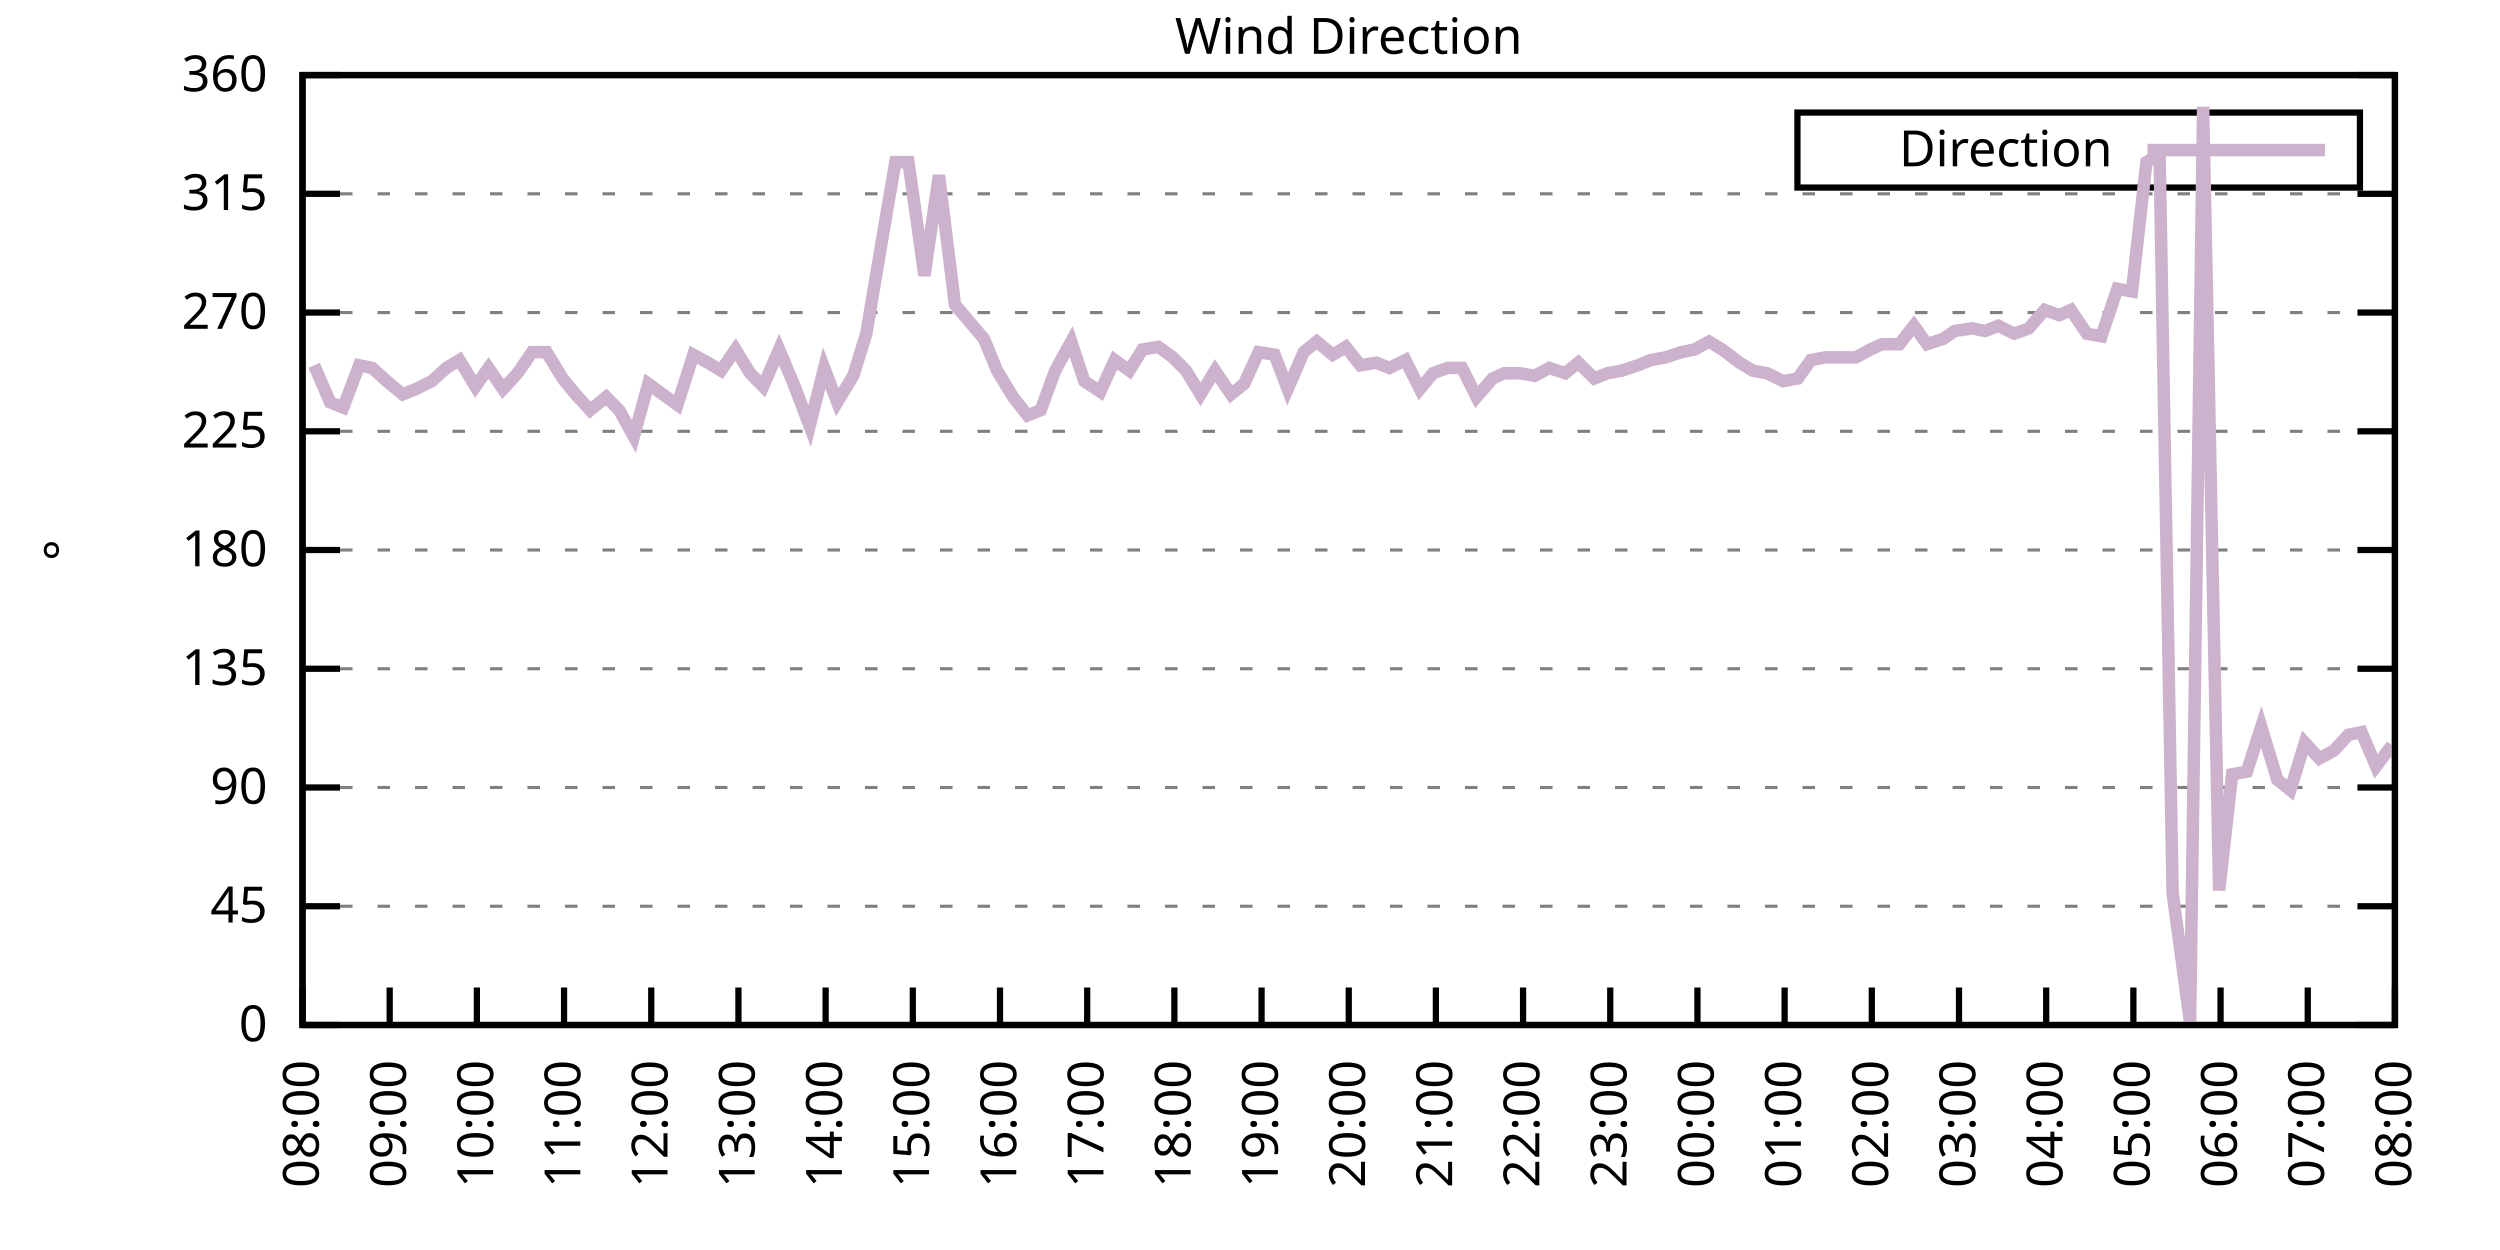
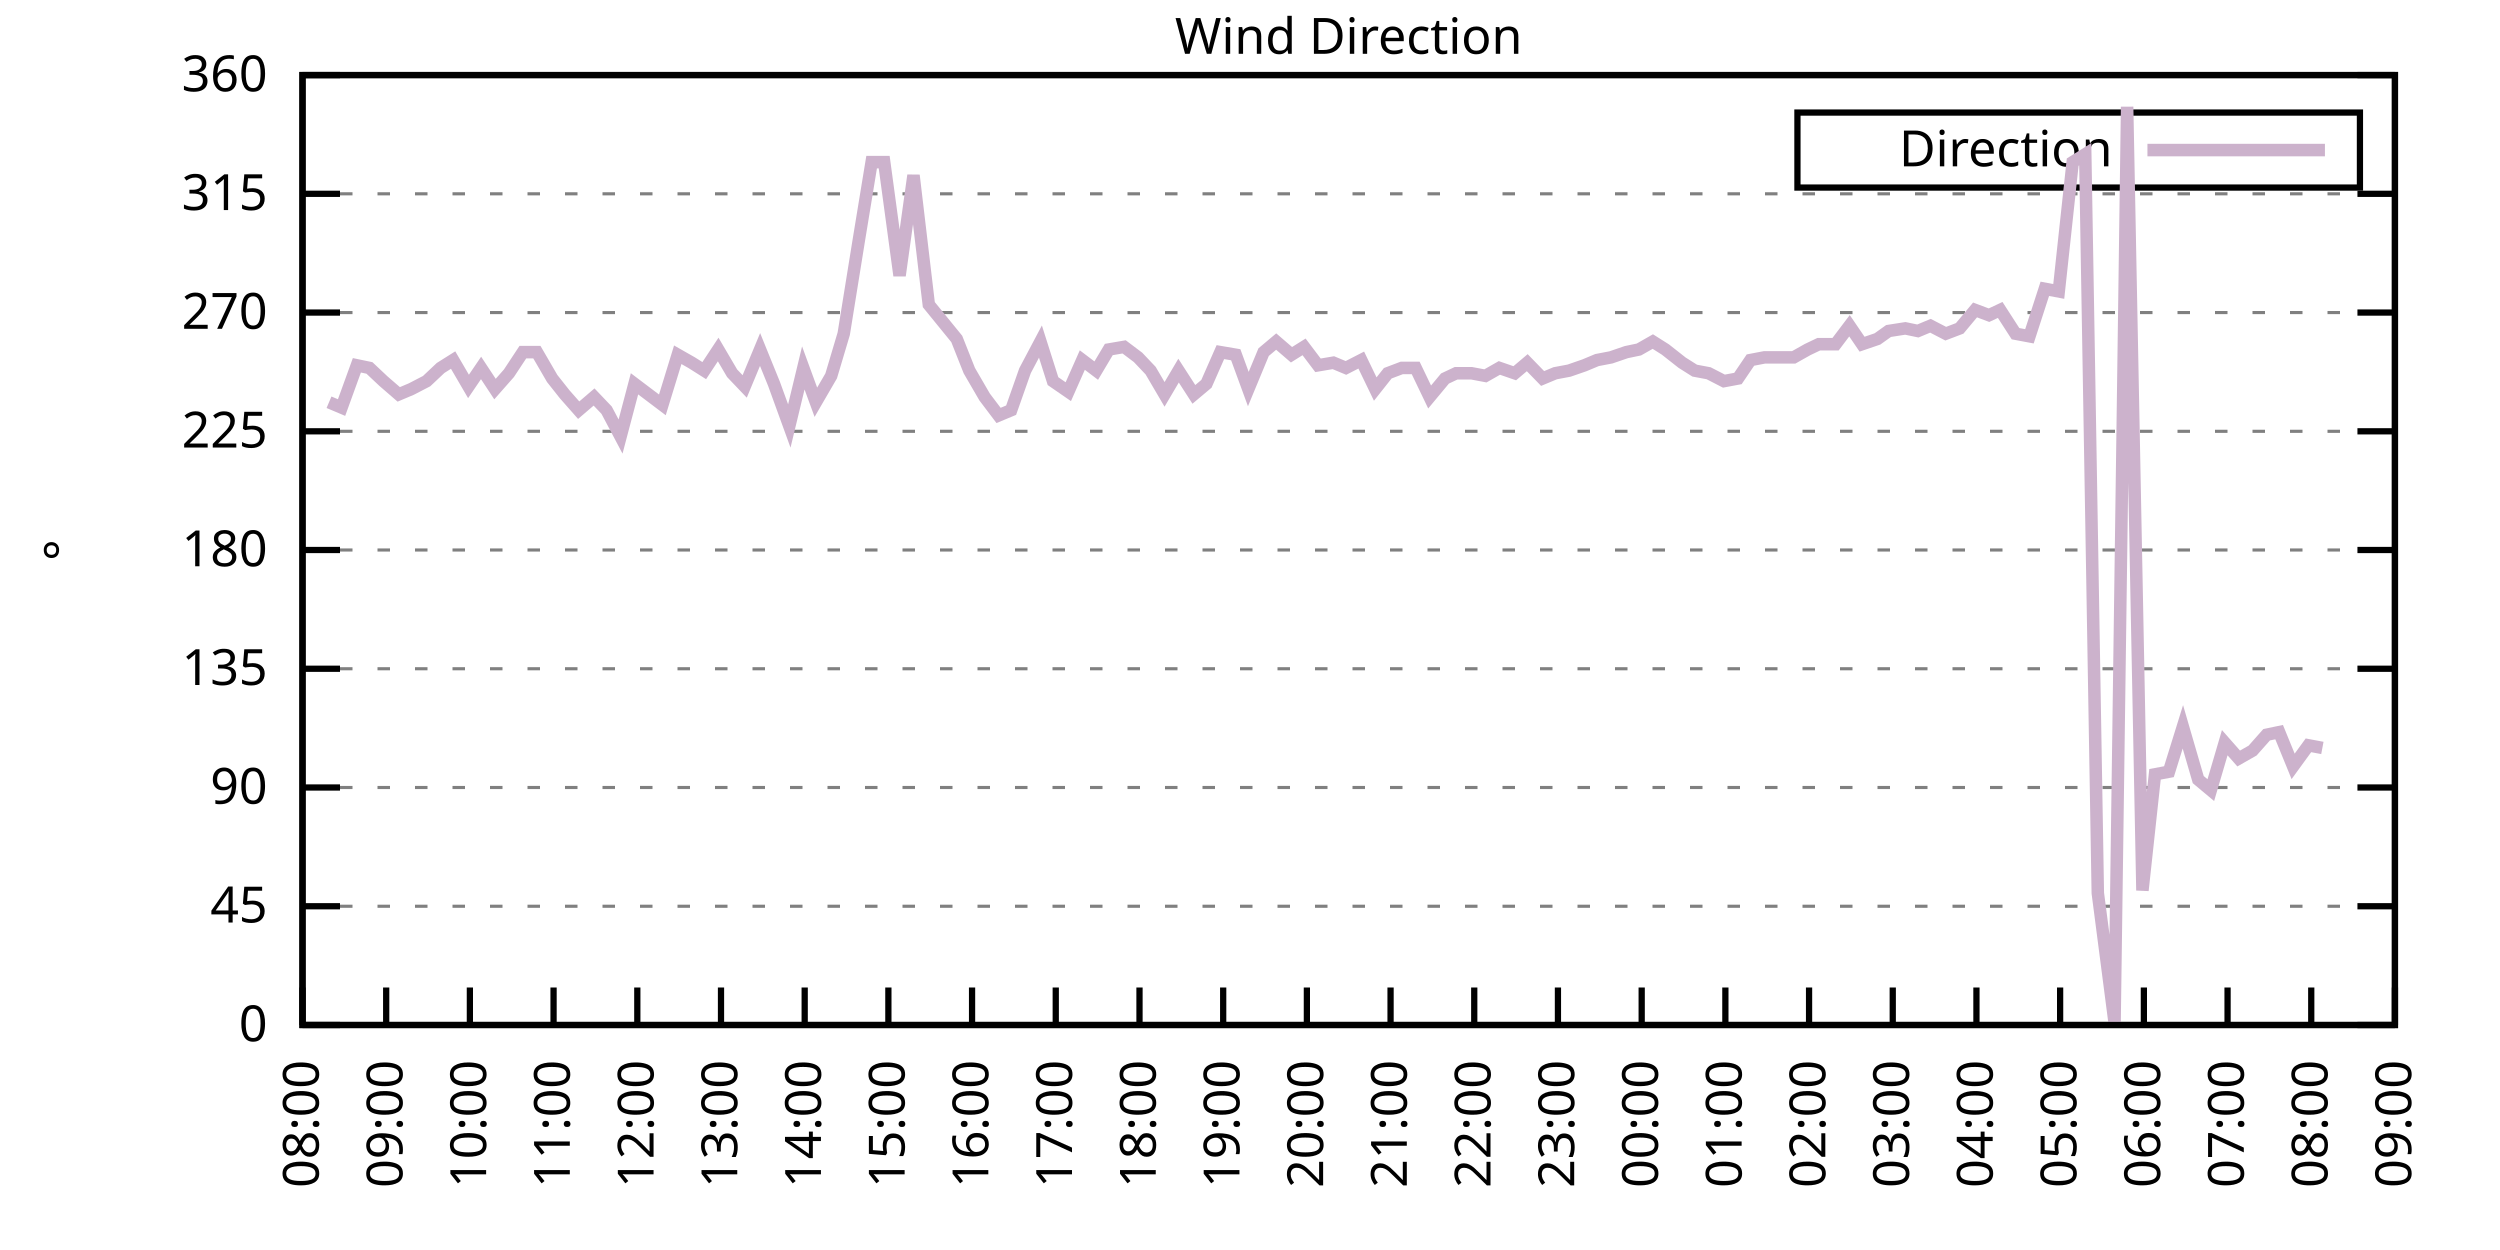
<svg xmlns="http://www.w3.org/2000/svg" xmlns:xlink="http://www.w3.org/1999/xlink" width="400" height="200" viewBox="0 0 400 200">
  <g id="gnuplot_canvas">
    <rect x="0" y="0" width="400" height="200" fill="none" />
    <defs>
      <circle id="gpDot" r="0.5" stroke-width="0.5" stroke="currentColor" />
      <path id="gpPt0" stroke-width="0.333" stroke="currentColor" d="M-1,0 h2 M0,-1 v2" />
      <path id="gpPt1" stroke-width="0.333" stroke="currentColor" d="M-1,-1 L1,1 M1,-1 L-1,1" />
      <path id="gpPt2" stroke-width="0.333" stroke="currentColor" d="M-1,0 L1,0 M0,-1 L0,1 M-1,-1 L1,1 M-1,1 L1,-1" />
      <rect id="gpPt3" stroke-width="0.333" stroke="currentColor" x="-1" y="-1" width="2" height="2" />
      <rect id="gpPt4" stroke-width="0.333" stroke="currentColor" fill="currentColor" x="-1" y="-1" width="2" height="2" />
      <circle id="gpPt5" stroke-width="0.333" stroke="currentColor" cx="0" cy="0" r="1" />
      <use xlink:href="#gpPt5" id="gpPt6" fill="currentColor" stroke="none" />
      <path id="gpPt7" stroke-width="0.333" stroke="currentColor" d="M0,-1.33 L-1.33,0.67 L1.33,0.67 z" />
      <use xlink:href="#gpPt7" id="gpPt8" fill="currentColor" stroke="none" />
      <use xlink:href="#gpPt7" id="gpPt9" stroke="currentColor" transform="rotate(180)" />
      <use xlink:href="#gpPt9" id="gpPt10" fill="currentColor" stroke="none" />
      <use xlink:href="#gpPt3" id="gpPt11" stroke="currentColor" transform="rotate(45)" />
      <use xlink:href="#gpPt11" id="gpPt12" fill="currentColor" stroke="none" />
      <path id="gpPt13" stroke-width="0.333" stroke="currentColor" d="M0,1.330 L1.265,0.411 L0.782,-1.067 L-0.782,-1.076 L-1.265,0.411 z" />
      <use xlink:href="#gpPt13" id="gpPt14" fill="currentColor" stroke="none" />
      <filter id="textbox" filterUnits="objectBoundingBox" x="0" y="0" height="1" width="1">
        <feFlood flood-color="white" flood-opacity="1" result="bgnd" />
        <feComposite in="SourceGraphic" in2="bgnd" operator="atop" />
      </filter>
      <filter id="greybox" filterUnits="objectBoundingBox" x="0" y="0" height="1" width="1">
        <feFlood flood-color="lightgrey" flood-opacity="1" result="grey" />
        <feComposite in="SourceGraphic" in2="grey" operator="atop" />
      </filter>
    </defs>
    <g fill="none" color="white" stroke="currentColor" stroke-width="1.00" stroke-linecap="butt" stroke-linejoin="miter">
</g>
    <g fill="none" color="black" stroke="currentColor" stroke-width="1.00" stroke-linecap="butt" stroke-linejoin="miter">
      <g stroke="none" shape-rendering="crispEdges">
        <polygon fill="rgb(255, 255, 255)" points="48.40,164.00 383.18,164.00 383.18,12.02 48.40,12.02 " />
      </g>
    </g>
    <g fill="none" color="black" stroke="currentColor" stroke-width="1.00" stroke-linecap="butt" stroke-linejoin="miter">
</g>
    <g fill="none" color="black" stroke="black" stroke-width="0.50" stroke-linecap="butt" stroke-linejoin="miter">
</g>
    <g fill="none" color="gray" stroke="currentColor" stroke-width="0.50" stroke-linecap="butt" stroke-linejoin="miter">
      <path stroke="gray" stroke-dasharray="2,4" class="gridline" d="M48.40,164.00 L383.19,164.00  " />
    </g>
    <g fill="none" color="gray" stroke="gray" stroke-width="1.00" stroke-linecap="butt" stroke-linejoin="miter">
</g>
    <g fill="none" color="black" stroke="currentColor" stroke-width="1.00" stroke-linecap="butt" stroke-linejoin="miter">
      <path stroke="black" d="M48.40,164.00 L54.40,164.00 M383.19,164.00 L377.19,164.00  " />
      <g transform="translate(42.80,166.60)" stroke="none" fill="black" font-family="Sans" font-size="8.00" text-anchor="end">
        <text>
          <tspan font-family="Sans"> 0</tspan>
        </text>
      </g>
    </g>
    <g fill="none" color="black" stroke="currentColor" stroke-width="1.00" stroke-linecap="butt" stroke-linejoin="miter">
</g>
    <g fill="none" color="black" stroke="black" stroke-width="0.50" stroke-linecap="butt" stroke-linejoin="miter">
</g>
    <g fill="none" color="gray" stroke="currentColor" stroke-width="0.50" stroke-linecap="butt" stroke-linejoin="miter">
      <path stroke="gray" stroke-dasharray="2,4" class="gridline" d="M48.40,145.00 L383.19,145.00  " />
    </g>
    <g fill="none" color="gray" stroke="gray" stroke-width="1.00" stroke-linecap="butt" stroke-linejoin="miter">
</g>
    <g fill="none" color="black" stroke="currentColor" stroke-width="1.00" stroke-linecap="butt" stroke-linejoin="miter">
      <path stroke="black" d="M48.40,145.00 L54.40,145.00 M383.19,145.00 L377.19,145.00  " />
      <g transform="translate(42.80,147.60)" stroke="none" fill="black" font-family="Sans" font-size="8.00" text-anchor="end">
        <text>
          <tspan font-family="Sans"> 45</tspan>
        </text>
      </g>
    </g>
    <g fill="none" color="black" stroke="currentColor" stroke-width="1.00" stroke-linecap="butt" stroke-linejoin="miter">
</g>
    <g fill="none" color="black" stroke="black" stroke-width="0.50" stroke-linecap="butt" stroke-linejoin="miter">
</g>
    <g fill="none" color="gray" stroke="currentColor" stroke-width="0.50" stroke-linecap="butt" stroke-linejoin="miter">
      <path stroke="gray" stroke-dasharray="2,4" class="gridline" d="M48.40,126.00 L383.19,126.00  " />
    </g>
    <g fill="none" color="gray" stroke="gray" stroke-width="1.00" stroke-linecap="butt" stroke-linejoin="miter">
</g>
    <g fill="none" color="black" stroke="currentColor" stroke-width="1.00" stroke-linecap="butt" stroke-linejoin="miter">
      <path stroke="black" d="M48.40,126.00 L54.40,126.00 M383.19,126.00 L377.19,126.00  " />
      <g transform="translate(42.80,128.60)" stroke="none" fill="black" font-family="Sans" font-size="8.00" text-anchor="end">
        <text>
          <tspan font-family="Sans"> 90</tspan>
        </text>
      </g>
    </g>
    <g fill="none" color="black" stroke="currentColor" stroke-width="1.00" stroke-linecap="butt" stroke-linejoin="miter">
</g>
    <g fill="none" color="black" stroke="black" stroke-width="0.50" stroke-linecap="butt" stroke-linejoin="miter">
</g>
    <g fill="none" color="gray" stroke="currentColor" stroke-width="0.50" stroke-linecap="butt" stroke-linejoin="miter">
      <path stroke="gray" stroke-dasharray="2,4" class="gridline" d="M48.40,107.00 L383.19,107.00  " />
    </g>
    <g fill="none" color="gray" stroke="gray" stroke-width="1.00" stroke-linecap="butt" stroke-linejoin="miter">
</g>
    <g fill="none" color="black" stroke="currentColor" stroke-width="1.00" stroke-linecap="butt" stroke-linejoin="miter">
      <path stroke="black" d="M48.40,107.00 L54.40,107.00 M383.19,107.00 L377.19,107.00  " />
      <g transform="translate(42.80,109.60)" stroke="none" fill="black" font-family="Sans" font-size="8.00" text-anchor="end">
        <text>
          <tspan font-family="Sans"> 135</tspan>
        </text>
      </g>
    </g>
    <g fill="none" color="black" stroke="currentColor" stroke-width="1.00" stroke-linecap="butt" stroke-linejoin="miter">
</g>
    <g fill="none" color="black" stroke="black" stroke-width="0.50" stroke-linecap="butt" stroke-linejoin="miter">
</g>
    <g fill="none" color="gray" stroke="currentColor" stroke-width="0.50" stroke-linecap="butt" stroke-linejoin="miter">
      <path stroke="gray" stroke-dasharray="2,4" class="gridline" d="M48.40,88.00 L383.19,88.00  " />
    </g>
    <g fill="none" color="gray" stroke="gray" stroke-width="1.00" stroke-linecap="butt" stroke-linejoin="miter">
</g>
    <g fill="none" color="black" stroke="currentColor" stroke-width="1.00" stroke-linecap="butt" stroke-linejoin="miter">
      <path stroke="black" d="M48.40,88.00 L54.40,88.00 M383.19,88.00 L377.19,88.00  " />
      <g transform="translate(42.80,90.60)" stroke="none" fill="black" font-family="Sans" font-size="8.00" text-anchor="end">
        <text>
          <tspan font-family="Sans"> 180</tspan>
        </text>
      </g>
    </g>
    <g fill="none" color="black" stroke="currentColor" stroke-width="1.00" stroke-linecap="butt" stroke-linejoin="miter">
</g>
    <g fill="none" color="black" stroke="black" stroke-width="0.50" stroke-linecap="butt" stroke-linejoin="miter">
</g>
    <g fill="none" color="gray" stroke="currentColor" stroke-width="0.50" stroke-linecap="butt" stroke-linejoin="miter">
      <path stroke="gray" stroke-dasharray="2,4" class="gridline" d="M48.40,69.01 L383.19,69.01  " />
    </g>
    <g fill="none" color="gray" stroke="gray" stroke-width="1.00" stroke-linecap="butt" stroke-linejoin="miter">
</g>
    <g fill="none" color="black" stroke="currentColor" stroke-width="1.00" stroke-linecap="butt" stroke-linejoin="miter">
      <path stroke="black" d="M48.40,69.01 L54.40,69.01 M383.19,69.01 L377.19,69.01  " />
      <g transform="translate(42.80,71.61)" stroke="none" fill="black" font-family="Sans" font-size="8.00" text-anchor="end">
        <text>
          <tspan font-family="Sans"> 225</tspan>
        </text>
      </g>
    </g>
    <g fill="none" color="black" stroke="currentColor" stroke-width="1.00" stroke-linecap="butt" stroke-linejoin="miter">
</g>
    <g fill="none" color="black" stroke="black" stroke-width="0.50" stroke-linecap="butt" stroke-linejoin="miter">
</g>
    <g fill="none" color="gray" stroke="currentColor" stroke-width="0.50" stroke-linecap="butt" stroke-linejoin="miter">
      <path stroke="gray" stroke-dasharray="2,4" class="gridline" d="M48.40,50.01 L383.19,50.01  " />
    </g>
    <g fill="none" color="gray" stroke="gray" stroke-width="1.00" stroke-linecap="butt" stroke-linejoin="miter">
</g>
    <g fill="none" color="black" stroke="currentColor" stroke-width="1.00" stroke-linecap="butt" stroke-linejoin="miter">
      <path stroke="black" d="M48.40,50.01 L54.40,50.01 M383.19,50.01 L377.19,50.01  " />
      <g transform="translate(42.80,52.61)" stroke="none" fill="black" font-family="Sans" font-size="8.00" text-anchor="end">
        <text>
          <tspan font-family="Sans"> 270</tspan>
        </text>
      </g>
    </g>
    <g fill="none" color="black" stroke="currentColor" stroke-width="1.00" stroke-linecap="butt" stroke-linejoin="miter">
</g>
    <g fill="none" color="black" stroke="black" stroke-width="0.50" stroke-linecap="butt" stroke-linejoin="miter">
</g>
    <g fill="none" color="gray" stroke="currentColor" stroke-width="0.50" stroke-linecap="butt" stroke-linejoin="miter">
      <path stroke="gray" stroke-dasharray="2,4" class="gridline" d="M48.40,31.01 L383.19,31.01  " />
    </g>
    <g fill="none" color="gray" stroke="gray" stroke-width="1.00" stroke-linecap="butt" stroke-linejoin="miter">
</g>
    <g fill="none" color="black" stroke="currentColor" stroke-width="1.00" stroke-linecap="butt" stroke-linejoin="miter">
      <path stroke="black" d="M48.40,31.01 L54.40,31.01 M383.19,31.01 L377.19,31.01  " />
      <g transform="translate(42.80,33.61)" stroke="none" fill="black" font-family="Sans" font-size="8.00" text-anchor="end">
        <text>
          <tspan font-family="Sans"> 315</tspan>
        </text>
      </g>
    </g>
    <g fill="none" color="black" stroke="currentColor" stroke-width="1.00" stroke-linecap="butt" stroke-linejoin="miter">
</g>
    <g fill="none" color="black" stroke="black" stroke-width="0.50" stroke-linecap="butt" stroke-linejoin="miter">
</g>
    <g fill="none" color="gray" stroke="currentColor" stroke-width="0.50" stroke-linecap="butt" stroke-linejoin="miter">
      <path stroke="gray" stroke-dasharray="2,4" class="gridline" d="M48.40,12.01 L383.19,12.01  " />
    </g>
    <g fill="none" color="gray" stroke="gray" stroke-width="1.00" stroke-linecap="butt" stroke-linejoin="miter">
</g>
    <g fill="none" color="black" stroke="currentColor" stroke-width="1.00" stroke-linecap="butt" stroke-linejoin="miter">
      <path stroke="black" d="M48.40,12.01 L54.40,12.01 M383.19,12.01 L377.19,12.01  " />
      <g transform="translate(42.80,14.61)" stroke="none" fill="black" font-family="Sans" font-size="8.00" text-anchor="end">
        <text>
          <tspan font-family="Sans"> 360</tspan>
        </text>
      </g>
    </g>
    <g fill="none" color="black" stroke="currentColor" stroke-width="1.00" stroke-linecap="butt" stroke-linejoin="miter">
      <path stroke="black" d="M48.40,164.00 L48.40,158.00  " />
      <g transform="translate(51.00,169.60) rotate(270.00)" stroke="none" fill="black" font-family="Sans" font-size="8.00" text-anchor="end">
        <text>
          <tspan font-family="Sans">08:00</tspan>
        </text>
      </g>
    </g>
    <g fill="none" color="black" stroke="currentColor" stroke-width="1.00" stroke-linecap="butt" stroke-linejoin="miter">
-       <path stroke="black" d="M62.35,164.00 L62.35,158.00  " />
-       <g transform="translate(64.95,169.60) rotate(270.00)" stroke="none" fill="black" font-family="Sans" font-size="8.00" text-anchor="end">
+       <path stroke="black" d="M61.79,164.00 L61.79,158.00  " />
+       <g transform="translate(64.39,169.60) rotate(270.00)" stroke="none" fill="black" font-family="Sans" font-size="8.00" text-anchor="end">
        <text>
          <tspan font-family="Sans">09:00</tspan>
        </text>
      </g>
    </g>
    <g fill="none" color="black" stroke="currentColor" stroke-width="1.00" stroke-linecap="butt" stroke-linejoin="miter">
-       <path stroke="black" d="M76.30,164.00 L76.30,158.00  " />
-       <g transform="translate(78.90,169.60) rotate(270.00)" stroke="none" fill="black" font-family="Sans" font-size="8.00" text-anchor="end">
+       <path stroke="black" d="M75.18,164.00 L75.18,158.00  " />
+       <g transform="translate(77.78,169.60) rotate(270.00)" stroke="none" fill="black" font-family="Sans" font-size="8.00" text-anchor="end">
        <text>
          <tspan font-family="Sans">10:00</tspan>
        </text>
      </g>
    </g>
    <g fill="none" color="black" stroke="currentColor" stroke-width="1.00" stroke-linecap="butt" stroke-linejoin="miter">
-       <path stroke="black" d="M90.25,164.00 L90.25,158.00  " />
-       <g transform="translate(92.85,169.60) rotate(270.00)" stroke="none" fill="black" font-family="Sans" font-size="8.00" text-anchor="end">
+       <path stroke="black" d="M88.57,164.00 L88.57,158.00  " />
+       <g transform="translate(91.17,169.60) rotate(270.00)" stroke="none" fill="black" font-family="Sans" font-size="8.00" text-anchor="end">
        <text>
          <tspan font-family="Sans">11:00</tspan>
        </text>
      </g>
    </g>
    <g fill="none" color="black" stroke="currentColor" stroke-width="1.00" stroke-linecap="butt" stroke-linejoin="miter">
-       <path stroke="black" d="M104.20,164.00 L104.20,158.00  " />
-       <g transform="translate(106.80,169.60) rotate(270.00)" stroke="none" fill="black" font-family="Sans" font-size="8.00" text-anchor="end">
+       <path stroke="black" d="M101.97,164.00 L101.97,158.00  " />
+       <g transform="translate(104.57,169.60) rotate(270.00)" stroke="none" fill="black" font-family="Sans" font-size="8.00" text-anchor="end">
        <text>
          <tspan font-family="Sans">12:00</tspan>
        </text>
      </g>
    </g>
    <g fill="none" color="black" stroke="currentColor" stroke-width="1.00" stroke-linecap="butt" stroke-linejoin="miter">
-       <path stroke="black" d="M118.15,164.00 L118.15,158.00  " />
-       <g transform="translate(120.75,169.60) rotate(270.00)" stroke="none" fill="black" font-family="Sans" font-size="8.00" text-anchor="end">
+       <path stroke="black" d="M115.36,164.00 L115.36,158.00  " />
+       <g transform="translate(117.96,169.60) rotate(270.00)" stroke="none" fill="black" font-family="Sans" font-size="8.00" text-anchor="end">
        <text>
          <tspan font-family="Sans">13:00</tspan>
        </text>
      </g>
    </g>
    <g fill="none" color="black" stroke="currentColor" stroke-width="1.00" stroke-linecap="butt" stroke-linejoin="miter">
-       <path stroke="black" d="M132.10,164.00 L132.10,158.00  " />
-       <g transform="translate(134.70,169.60) rotate(270.00)" stroke="none" fill="black" font-family="Sans" font-size="8.00" text-anchor="end">
+       <path stroke="black" d="M128.75,164.00 L128.75,158.00  " />
+       <g transform="translate(131.35,169.60) rotate(270.00)" stroke="none" fill="black" font-family="Sans" font-size="8.00" text-anchor="end">
        <text>
          <tspan font-family="Sans">14:00</tspan>
        </text>
      </g>
    </g>
    <g fill="none" color="black" stroke="currentColor" stroke-width="1.00" stroke-linecap="butt" stroke-linejoin="miter">
-       <path stroke="black" d="M146.05,164.00 L146.05,158.00  " />
-       <g transform="translate(148.65,169.60) rotate(270.00)" stroke="none" fill="black" font-family="Sans" font-size="8.00" text-anchor="end">
+       <path stroke="black" d="M142.14,164.00 L142.14,158.00  " />
+       <g transform="translate(144.74,169.60) rotate(270.00)" stroke="none" fill="black" font-family="Sans" font-size="8.00" text-anchor="end">
        <text>
          <tspan font-family="Sans">15:00</tspan>
        </text>
      </g>
    </g>
    <g fill="none" color="black" stroke="currentColor" stroke-width="1.00" stroke-linecap="butt" stroke-linejoin="miter">
-       <path stroke="black" d="M160.00,164.00 L160.00,158.00  " />
-       <g transform="translate(162.60,169.60) rotate(270.00)" stroke="none" fill="black" font-family="Sans" font-size="8.00" text-anchor="end">
+       <path stroke="black" d="M155.53,164.00 L155.53,158.00  " />
+       <g transform="translate(158.13,169.60) rotate(270.00)" stroke="none" fill="black" font-family="Sans" font-size="8.00" text-anchor="end">
        <text>
          <tspan font-family="Sans">16:00</tspan>
        </text>
      </g>
    </g>
    <g fill="none" color="black" stroke="currentColor" stroke-width="1.00" stroke-linecap="butt" stroke-linejoin="miter">
-       <path stroke="black" d="M173.95,164.00 L173.95,158.00  " />
-       <g transform="translate(176.55,169.60) rotate(270.00)" stroke="none" fill="black" font-family="Sans" font-size="8.00" text-anchor="end">
+       <path stroke="black" d="M168.92,164.00 L168.92,158.00  " />
+       <g transform="translate(171.52,169.60) rotate(270.00)" stroke="none" fill="black" font-family="Sans" font-size="8.00" text-anchor="end">
        <text>
          <tspan font-family="Sans">17:00</tspan>
        </text>
      </g>
    </g>
    <g fill="none" color="black" stroke="currentColor" stroke-width="1.00" stroke-linecap="butt" stroke-linejoin="miter">
-       <path stroke="black" d="M187.90,164.00 L187.90,158.00  " />
-       <g transform="translate(190.50,169.60) rotate(270.00)" stroke="none" fill="black" font-family="Sans" font-size="8.00" text-anchor="end">
+       <path stroke="black" d="M182.32,164.00 L182.32,158.00  " />
+       <g transform="translate(184.92,169.60) rotate(270.00)" stroke="none" fill="black" font-family="Sans" font-size="8.00" text-anchor="end">
        <text>
          <tspan font-family="Sans">18:00</tspan>
        </text>
      </g>
    </g>
    <g fill="none" color="black" stroke="currentColor" stroke-width="1.00" stroke-linecap="butt" stroke-linejoin="miter">
-       <path stroke="black" d="M201.85,164.00 L201.85,158.00  " />
-       <g transform="translate(204.45,169.60) rotate(270.00)" stroke="none" fill="black" font-family="Sans" font-size="8.00" text-anchor="end">
+       <path stroke="black" d="M195.71,164.00 L195.71,158.00  " />
+       <g transform="translate(198.31,169.60) rotate(270.00)" stroke="none" fill="black" font-family="Sans" font-size="8.00" text-anchor="end">
        <text>
          <tspan font-family="Sans">19:00</tspan>
        </text>
      </g>
    </g>
    <g fill="none" color="black" stroke="currentColor" stroke-width="1.00" stroke-linecap="butt" stroke-linejoin="miter">
-       <path stroke="black" d="M215.80,164.00 L215.80,158.00  " />
-       <g transform="translate(218.40,169.60) rotate(270.00)" stroke="none" fill="black" font-family="Sans" font-size="8.00" text-anchor="end">
+       <path stroke="black" d="M209.10,164.00 L209.10,158.00  " />
+       <g transform="translate(211.70,169.60) rotate(270.00)" stroke="none" fill="black" font-family="Sans" font-size="8.00" text-anchor="end">
        <text>
          <tspan font-family="Sans">20:00</tspan>
        </text>
      </g>
    </g>
    <g fill="none" color="black" stroke="currentColor" stroke-width="1.00" stroke-linecap="butt" stroke-linejoin="miter">
-       <path stroke="black" d="M229.74,164.00 L229.74,158.00  " />
-       <g transform="translate(232.34,169.60) rotate(270.00)" stroke="none" fill="black" font-family="Sans" font-size="8.00" text-anchor="end">
+       <path stroke="black" d="M222.49,164.00 L222.49,158.00  " />
+       <g transform="translate(225.09,169.60) rotate(270.00)" stroke="none" fill="black" font-family="Sans" font-size="8.00" text-anchor="end">
        <text>
          <tspan font-family="Sans">21:00</tspan>
        </text>
      </g>
    </g>
    <g fill="none" color="black" stroke="currentColor" stroke-width="1.00" stroke-linecap="butt" stroke-linejoin="miter">
-       <path stroke="black" d="M243.69,164.00 L243.69,158.00  " />
-       <g transform="translate(246.29,169.60) rotate(270.00)" stroke="none" fill="black" font-family="Sans" font-size="8.00" text-anchor="end">
+       <path stroke="black" d="M235.88,164.00 L235.88,158.00  " />
+       <g transform="translate(238.48,169.60) rotate(270.00)" stroke="none" fill="black" font-family="Sans" font-size="8.00" text-anchor="end">
        <text>
          <tspan font-family="Sans">22:00</tspan>
        </text>
      </g>
    </g>
    <g fill="none" color="black" stroke="currentColor" stroke-width="1.00" stroke-linecap="butt" stroke-linejoin="miter">
-       <path stroke="black" d="M257.64,164.00 L257.64,158.00  " />
-       <g transform="translate(260.24,169.60) rotate(270.00)" stroke="none" fill="black" font-family="Sans" font-size="8.00" text-anchor="end">
+       <path stroke="black" d="M249.27,164.00 L249.27,158.00  " />
+       <g transform="translate(251.87,169.60) rotate(270.00)" stroke="none" fill="black" font-family="Sans" font-size="8.00" text-anchor="end">
        <text>
          <tspan font-family="Sans">23:00</tspan>
        </text>
      </g>
    </g>
    <g fill="none" color="black" stroke="currentColor" stroke-width="1.00" stroke-linecap="butt" stroke-linejoin="miter">
-       <path stroke="black" d="M271.59,164.00 L271.59,158.00  " />
-       <g transform="translate(274.19,169.60) rotate(270.00)" stroke="none" fill="black" font-family="Sans" font-size="8.00" text-anchor="end">
+       <path stroke="black" d="M262.67,164.00 L262.67,158.00  " />
+       <g transform="translate(265.27,169.60) rotate(270.00)" stroke="none" fill="black" font-family="Sans" font-size="8.00" text-anchor="end">
        <text>
          <tspan font-family="Sans">00:00</tspan>
        </text>
      </g>
    </g>
    <g fill="none" color="black" stroke="currentColor" stroke-width="1.00" stroke-linecap="butt" stroke-linejoin="miter">
-       <path stroke="black" d="M285.54,164.00 L285.54,158.00  " />
-       <g transform="translate(288.14,169.60) rotate(270.00)" stroke="none" fill="black" font-family="Sans" font-size="8.00" text-anchor="end">
+       <path stroke="black" d="M276.06,164.00 L276.06,158.00  " />
+       <g transform="translate(278.66,169.60) rotate(270.00)" stroke="none" fill="black" font-family="Sans" font-size="8.00" text-anchor="end">
        <text>
          <tspan font-family="Sans">01:00</tspan>
        </text>
      </g>
    </g>
    <g fill="none" color="black" stroke="currentColor" stroke-width="1.00" stroke-linecap="butt" stroke-linejoin="miter">
-       <path stroke="black" d="M299.49,164.00 L299.49,158.00  " />
-       <g transform="translate(302.09,169.60) rotate(270.00)" stroke="none" fill="black" font-family="Sans" font-size="8.00" text-anchor="end">
+       <path stroke="black" d="M289.45,164.00 L289.45,158.00  " />
+       <g transform="translate(292.05,169.60) rotate(270.00)" stroke="none" fill="black" font-family="Sans" font-size="8.00" text-anchor="end">
        <text>
          <tspan font-family="Sans">02:00</tspan>
        </text>
      </g>
    </g>
    <g fill="none" color="black" stroke="currentColor" stroke-width="1.00" stroke-linecap="butt" stroke-linejoin="miter">
-       <path stroke="black" d="M313.44,164.00 L313.44,158.00  " />
-       <g transform="translate(316.04,169.60) rotate(270.00)" stroke="none" fill="black" font-family="Sans" font-size="8.00" text-anchor="end">
+       <path stroke="black" d="M302.84,164.00 L302.84,158.00  " />
+       <g transform="translate(305.44,169.60) rotate(270.00)" stroke="none" fill="black" font-family="Sans" font-size="8.00" text-anchor="end">
        <text>
          <tspan font-family="Sans">03:00</tspan>
        </text>
      </g>
    </g>
    <g fill="none" color="black" stroke="currentColor" stroke-width="1.00" stroke-linecap="butt" stroke-linejoin="miter">
-       <path stroke="black" d="M327.39,164.00 L327.39,158.00  " />
-       <g transform="translate(329.99,169.60) rotate(270.00)" stroke="none" fill="black" font-family="Sans" font-size="8.00" text-anchor="end">
+       <path stroke="black" d="M316.23,164.00 L316.23,158.00  " />
+       <g transform="translate(318.83,169.60) rotate(270.00)" stroke="none" fill="black" font-family="Sans" font-size="8.00" text-anchor="end">
        <text>
          <tspan font-family="Sans">04:00</tspan>
        </text>
      </g>
    </g>
    <g fill="none" color="black" stroke="currentColor" stroke-width="1.00" stroke-linecap="butt" stroke-linejoin="miter">
-       <path stroke="black" d="M341.34,164.00 L341.34,158.00  " />
-       <g transform="translate(343.94,169.60) rotate(270.00)" stroke="none" fill="black" font-family="Sans" font-size="8.00" text-anchor="end">
+       <path stroke="black" d="M329.62,164.00 L329.62,158.00  " />
+       <g transform="translate(332.22,169.60) rotate(270.00)" stroke="none" fill="black" font-family="Sans" font-size="8.00" text-anchor="end">
        <text>
          <tspan font-family="Sans">05:00</tspan>
        </text>
      </g>
    </g>
    <g fill="none" color="black" stroke="currentColor" stroke-width="1.00" stroke-linecap="butt" stroke-linejoin="miter">
-       <path stroke="black" d="M355.29,164.00 L355.29,158.00  " />
-       <g transform="translate(357.89,169.60) rotate(270.00)" stroke="none" fill="black" font-family="Sans" font-size="8.00" text-anchor="end">
+       <path stroke="black" d="M343.02,164.00 L343.02,158.00  " />
+       <g transform="translate(345.62,169.60) rotate(270.00)" stroke="none" fill="black" font-family="Sans" font-size="8.00" text-anchor="end">
        <text>
          <tspan font-family="Sans">06:00</tspan>
        </text>
      </g>
    </g>
    <g fill="none" color="black" stroke="currentColor" stroke-width="1.00" stroke-linecap="butt" stroke-linejoin="miter">
-       <path stroke="black" d="M369.24,164.00 L369.24,158.00  " />
-       <g transform="translate(371.84,169.60) rotate(270.00)" stroke="none" fill="black" font-family="Sans" font-size="8.00" text-anchor="end">
+       <path stroke="black" d="M356.41,164.00 L356.41,158.00  " />
+       <g transform="translate(359.01,169.60) rotate(270.00)" stroke="none" fill="black" font-family="Sans" font-size="8.00" text-anchor="end">
        <text>
          <tspan font-family="Sans">07:00</tspan>
+         </text>
+       </g>
+     </g>
+     <g fill="none" color="black" stroke="currentColor" stroke-width="1.00" stroke-linecap="butt" stroke-linejoin="miter">
+       <path stroke="black" d="M369.80,164.00 L369.80,158.00  " />
+       <g transform="translate(372.40,169.60) rotate(270.00)" stroke="none" fill="black" font-family="Sans" font-size="8.00" text-anchor="end">
+         <text>
+           <tspan font-family="Sans">08:00</tspan>
        </text>
      </g>
    </g>
    <g fill="none" color="black" stroke="currentColor" stroke-width="1.00" stroke-linecap="butt" stroke-linejoin="miter">
      <path stroke="black" d="M383.19,164.00 L383.19,158.00  " />
      <g transform="translate(385.79,169.60) rotate(270.00)" stroke="none" fill="black" font-family="Sans" font-size="8.00" text-anchor="end">
        <text>
-           <tspan font-family="Sans">08:00</tspan>
+           <tspan font-family="Sans">09:00</tspan>
        </text>
      </g>
    </g>
    <g fill="none" color="black" stroke="currentColor" stroke-width="1.00" stroke-linecap="butt" stroke-linejoin="miter">
</g>
    <g fill="none" color="black" stroke="currentColor" stroke-width="1.00" stroke-linecap="butt" stroke-linejoin="miter">
      <path stroke="black" d="M48.40,12.01 L48.40,164.00 L383.19,164.00 L383.19,12.01 L48.40,12.01 Z  " />
    </g>
    <g fill="none" color="black" stroke="currentColor" stroke-width="1.00" stroke-linecap="butt" stroke-linejoin="miter">
</g>
    <g fill="none" color="black" stroke="currentColor" stroke-width="1.00" stroke-linecap="butt" stroke-linejoin="miter">
      <path stroke="black" d="M287.59,30.01 L287.59,18.01 L377.59,18.01 L377.59,30.01 L287.59,30.01 Z  " />
    </g>
    <g id="Wind_direction_plot_1">
      <g fill="none" color="white" stroke="black" stroke-width="2.00" stroke-linecap="butt" stroke-linejoin="miter">
</g>
      <g fill="none" color="black" stroke="currentColor" stroke-width="2.00" stroke-linecap="butt" stroke-linejoin="miter">
        <g transform="translate(337.99,26.61)" stroke="none" fill="black" font-family="Sans" font-size="8.00" text-anchor="end">
          <text>
            <tspan font-family="Sans">Direction</tspan>
          </text>
        </g>
      </g>
      <g fill="none" color="black" stroke="currentColor" stroke-width="2.00" stroke-linecap="butt" stroke-linejoin="miter">
-         <path stroke="rgb(204, 178, 204)" d="M343.59,24.01 L371.99,24.01 M50.26,58.45 L52.82,64.36 L54.91,65.21 L57.47,58.45 L59.56,58.87 L61.88,60.98   L64.44,63.10 L66.53,62.25 L69.09,60.98 L71.42,58.87 L73.51,57.61 L76.07,61.83 L78.16,58.87 L80.48,62.25   L82.81,59.72 L85.13,56.34 L87.46,56.34 L90.02,60.56 L92.11,63.10 L94.43,65.63 L96.99,63.52 L99.08,65.63   L101.41,69.85 L103.73,61.41 L108.38,64.78 L110.94,56.76 L113.27,58.03 L115.36,59.30 L117.68,55.92 L120.01,59.72   L122.10,61.83 L124.66,55.92 L126.98,61.41 L129.54,68.16 L131.87,58.87 L133.96,64.36 L136.51,60.14 L138.61,53.39   L141.16,38.19 L143.26,25.94 L145.35,25.94 L147.91,44.10 L150.23,28.05 L152.79,48.74 L157.44,54.23 L159.53,59.30   L162.09,63.52 L164.41,66.47 L166.51,65.63 L168.83,59.30 L171.39,54.65 L173.48,60.98 L176.04,62.67 L178.36,57.61   L180.69,59.30 L182.78,55.92 L185.34,55.50 L187.66,57.18 L189.76,59.30 L192.08,63.10 L194.41,59.30 L196.96,63.10   L199.06,61.41 L201.38,56.34 L203.94,56.76 L206.03,62.25 L208.59,56.34 L210.68,54.65 L213.24,56.76 L215.33,55.50   L217.65,58.45 L220.21,58.03 L222.30,58.87 L224.86,57.61 L227.19,62.25 L229.28,59.72 L231.60,58.87 L233.93,58.87   L236.25,63.52 L238.81,60.56 L240.67,59.72 L243.23,59.72 L245.55,60.14 L247.88,58.87 L250.44,59.72 L252.53,58.03   L255.09,60.56 L257.18,59.72 L259.50,59.30 L262.06,58.45 L264.15,57.61 L266.48,57.18 L269.04,56.34 L271.13,55.92   L273.45,54.65 L275.55,55.92 L278.34,58.03 L280.43,59.30 L282.75,59.72 L285.31,60.98 L287.64,60.56 L289.73,57.61   L292.05,57.18 L294.38,57.18 L296.94,57.18 L299.26,55.92 L301.12,55.07 L303.91,55.07 L306.23,52.12 L308.33,55.07   L310.88,54.23 L312.74,52.96 L315.53,52.54 L317.63,52.96 L319.72,52.12 L322.28,53.39 L324.60,52.54 L327.16,49.59   L329.48,50.43 L331.34,49.59 L333.90,53.39 L336.23,53.81 L338.78,46.21 L341.11,46.63 L343.43,25.94 L345.53,24.68   L347.62,142.89 L350.41,163.58 L352.50,17.08 L355.06,142.47 L357.15,123.89 L359.48,123.47 L361.80,116.29 L364.36,124.74   L366.45,126.42 L368.78,118.83 L371.10,121.36 L373.43,120.09 L375.75,117.56 L377.84,117.14 L380.17,122.62 L382.73,119.25    " />
+         <path stroke="rgb(204, 178, 204)" d="M343.59,24.01 L371.99,24.01 M52.64,64.36 L54.65,65.21 L57.10,58.45 L59.11,58.87 L61.35,60.98 L63.80,63.10   L65.81,62.25 L68.26,60.98 L70.50,58.87 L72.50,57.61 L74.96,61.83 L76.97,58.87 L79.20,62.25 L81.43,59.72   L83.66,56.34 L85.90,56.34 L88.35,60.56 L90.36,63.10 L92.59,65.63 L95.05,63.52 L97.06,65.63 L99.29,69.85   L101.52,61.41 L105.98,64.78 L108.44,56.76 L110.67,58.03 L112.68,59.30 L114.91,55.92 L117.14,59.72 L119.15,61.83   L121.61,55.92 L123.84,61.41 L126.29,68.16 L128.53,58.87 L130.54,64.36 L132.99,60.14 L135.00,53.39 L137.45,38.19   L139.46,25.94 L141.47,25.94 L143.93,44.10 L146.16,28.05 L148.61,48.74 L153.08,54.23 L155.09,59.30 L157.54,63.52   L159.77,66.47 L161.78,65.63 L164.01,59.30 L166.47,54.65 L168.48,60.98 L170.93,62.67 L173.17,57.61 L175.40,59.30   L177.41,55.92 L179.86,55.50 L182.09,57.18 L184.10,59.30 L186.33,63.10 L188.57,59.30 L191.02,63.10 L193.03,61.41   L195.26,56.34 L197.72,56.76 L199.73,62.25 L202.18,56.34 L204.19,54.65 L206.64,56.76 L208.65,55.50 L210.88,58.45   L213.34,58.03 L215.35,58.87 L217.80,57.61 L220.04,62.25 L222.04,59.72 L224.28,58.87 L226.51,58.87 L228.74,63.52   L231.20,60.56 L232.98,59.72 L235.44,59.72 L237.67,60.14 L239.90,58.87 L242.36,59.72 L244.36,58.03 L246.82,60.56   L248.83,59.72 L251.06,59.30 L253.51,58.45 L255.52,57.61 L257.76,57.18 L260.21,56.34 L262.22,55.92 L264.45,54.65   L266.46,55.92 L269.14,58.03 L271.15,59.30 L273.38,59.72 L275.83,60.98 L278.07,60.56 L280.07,57.61 L282.31,57.18   L284.54,57.18 L286.99,57.18 L289.23,55.92 L291.01,55.07 L293.69,55.07 L295.92,52.12 L297.93,55.07 L300.39,54.23   L302.17,52.96 L304.85,52.54 L306.86,52.96 L308.87,52.12 L311.32,53.39 L313.55,52.54 L316.01,49.59 L318.24,50.43   L320.03,49.59 L322.48,53.39 L324.71,53.81 L327.17,46.21 L329.40,46.63 L331.63,25.94 L333.64,24.68 L335.65,142.89   L338.33,163.58 L340.34,17.08 L342.79,142.47 L344.80,123.89 L347.03,123.47 L349.26,116.29 L351.72,124.74 L353.73,126.42   L355.96,118.83 L358.19,121.36 L360.42,120.09 L362.66,117.56 L364.66,117.14 L366.90,122.62 L369.35,119.25 L371.58,119.67    " />
      </g>
    </g>
    <g fill="none" color="black" stroke="currentColor" stroke-width="2.00" stroke-linecap="butt" stroke-linejoin="miter">
</g>
    <g fill="none" color="black" stroke="black" stroke-width="1.00" stroke-linecap="butt" stroke-linejoin="miter">
</g>
    <g fill="none" color="black" stroke="currentColor" stroke-width="1.00" stroke-linecap="butt" stroke-linejoin="miter">
      <path stroke="black" d="M48.40,12.01 L48.40,164.00 L383.19,164.00 L383.19,12.01 L48.40,12.01 Z  " />
      <g transform="translate(12.80,88.01) rotate(270.00)" stroke="none" fill="black" font-family="Sans" font-size="8.00" text-anchor="middle">
        <text>
          <tspan font-family="Sans">°</tspan>
        </text>
      </g>
    </g>
    <g fill="none" color="black" stroke="currentColor" stroke-width="1.00" stroke-linecap="butt" stroke-linejoin="miter">
</g>
    <g fill="none" color="black" stroke="currentColor" stroke-width="1.00" stroke-linecap="butt" stroke-linejoin="miter">
      <g transform="translate(215.79,8.61)" stroke="none" fill="black" font-family="Sans" font-size="8.00" text-anchor="middle">
        <text>
          <tspan font-family="Sans">Wind Direction</tspan>
        </text>
      </g>
    </g>
    <g fill="none" color="black" stroke="currentColor" stroke-width="1.00" stroke-linecap="butt" stroke-linejoin="miter">
</g>
  </g>
</svg>
